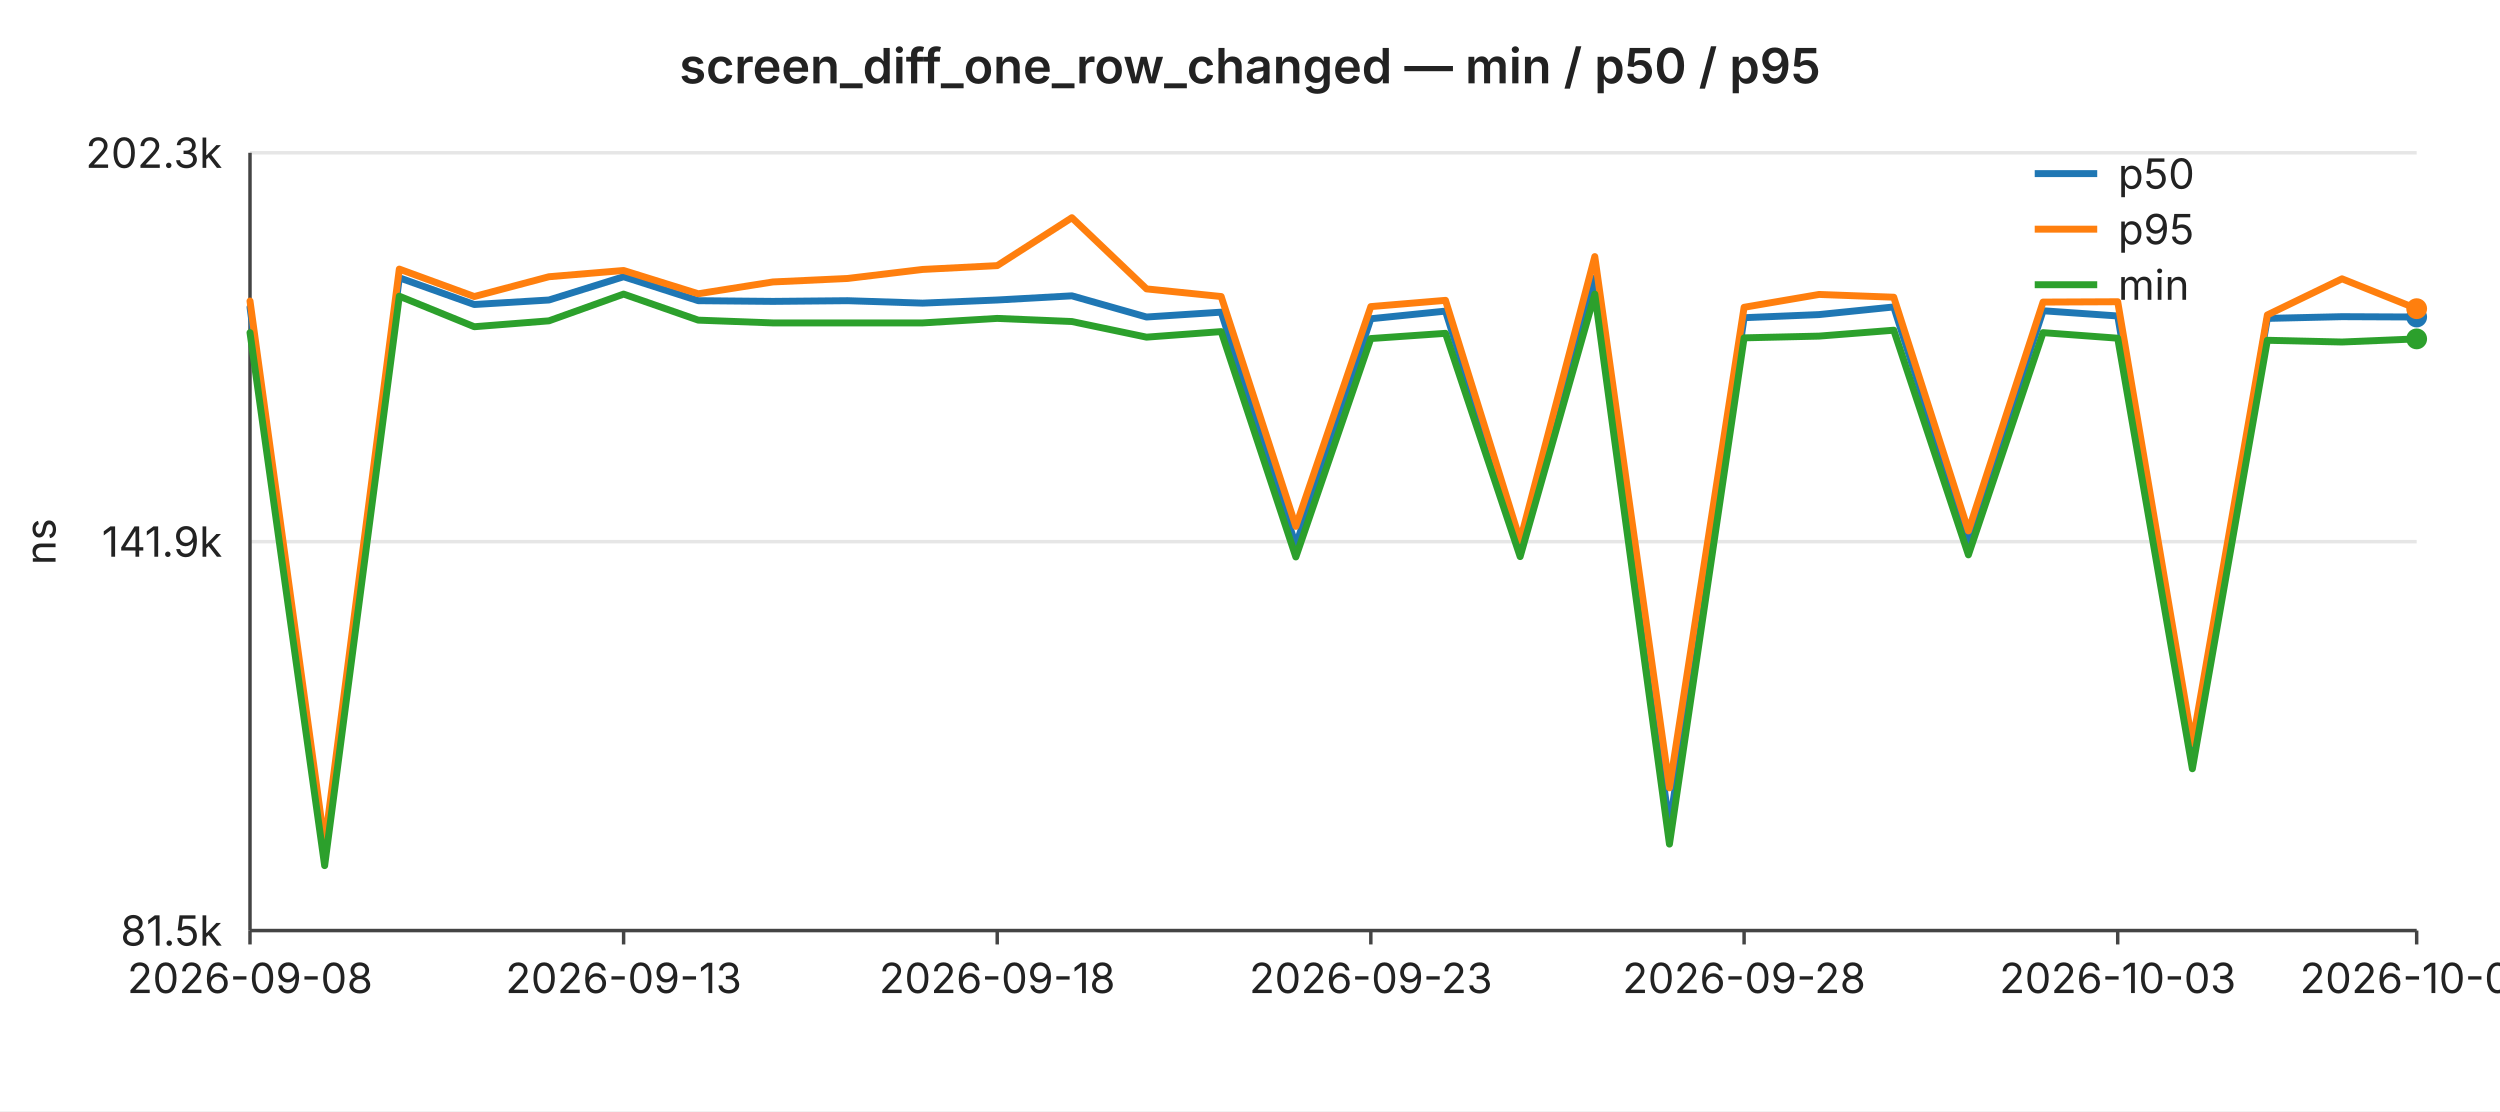
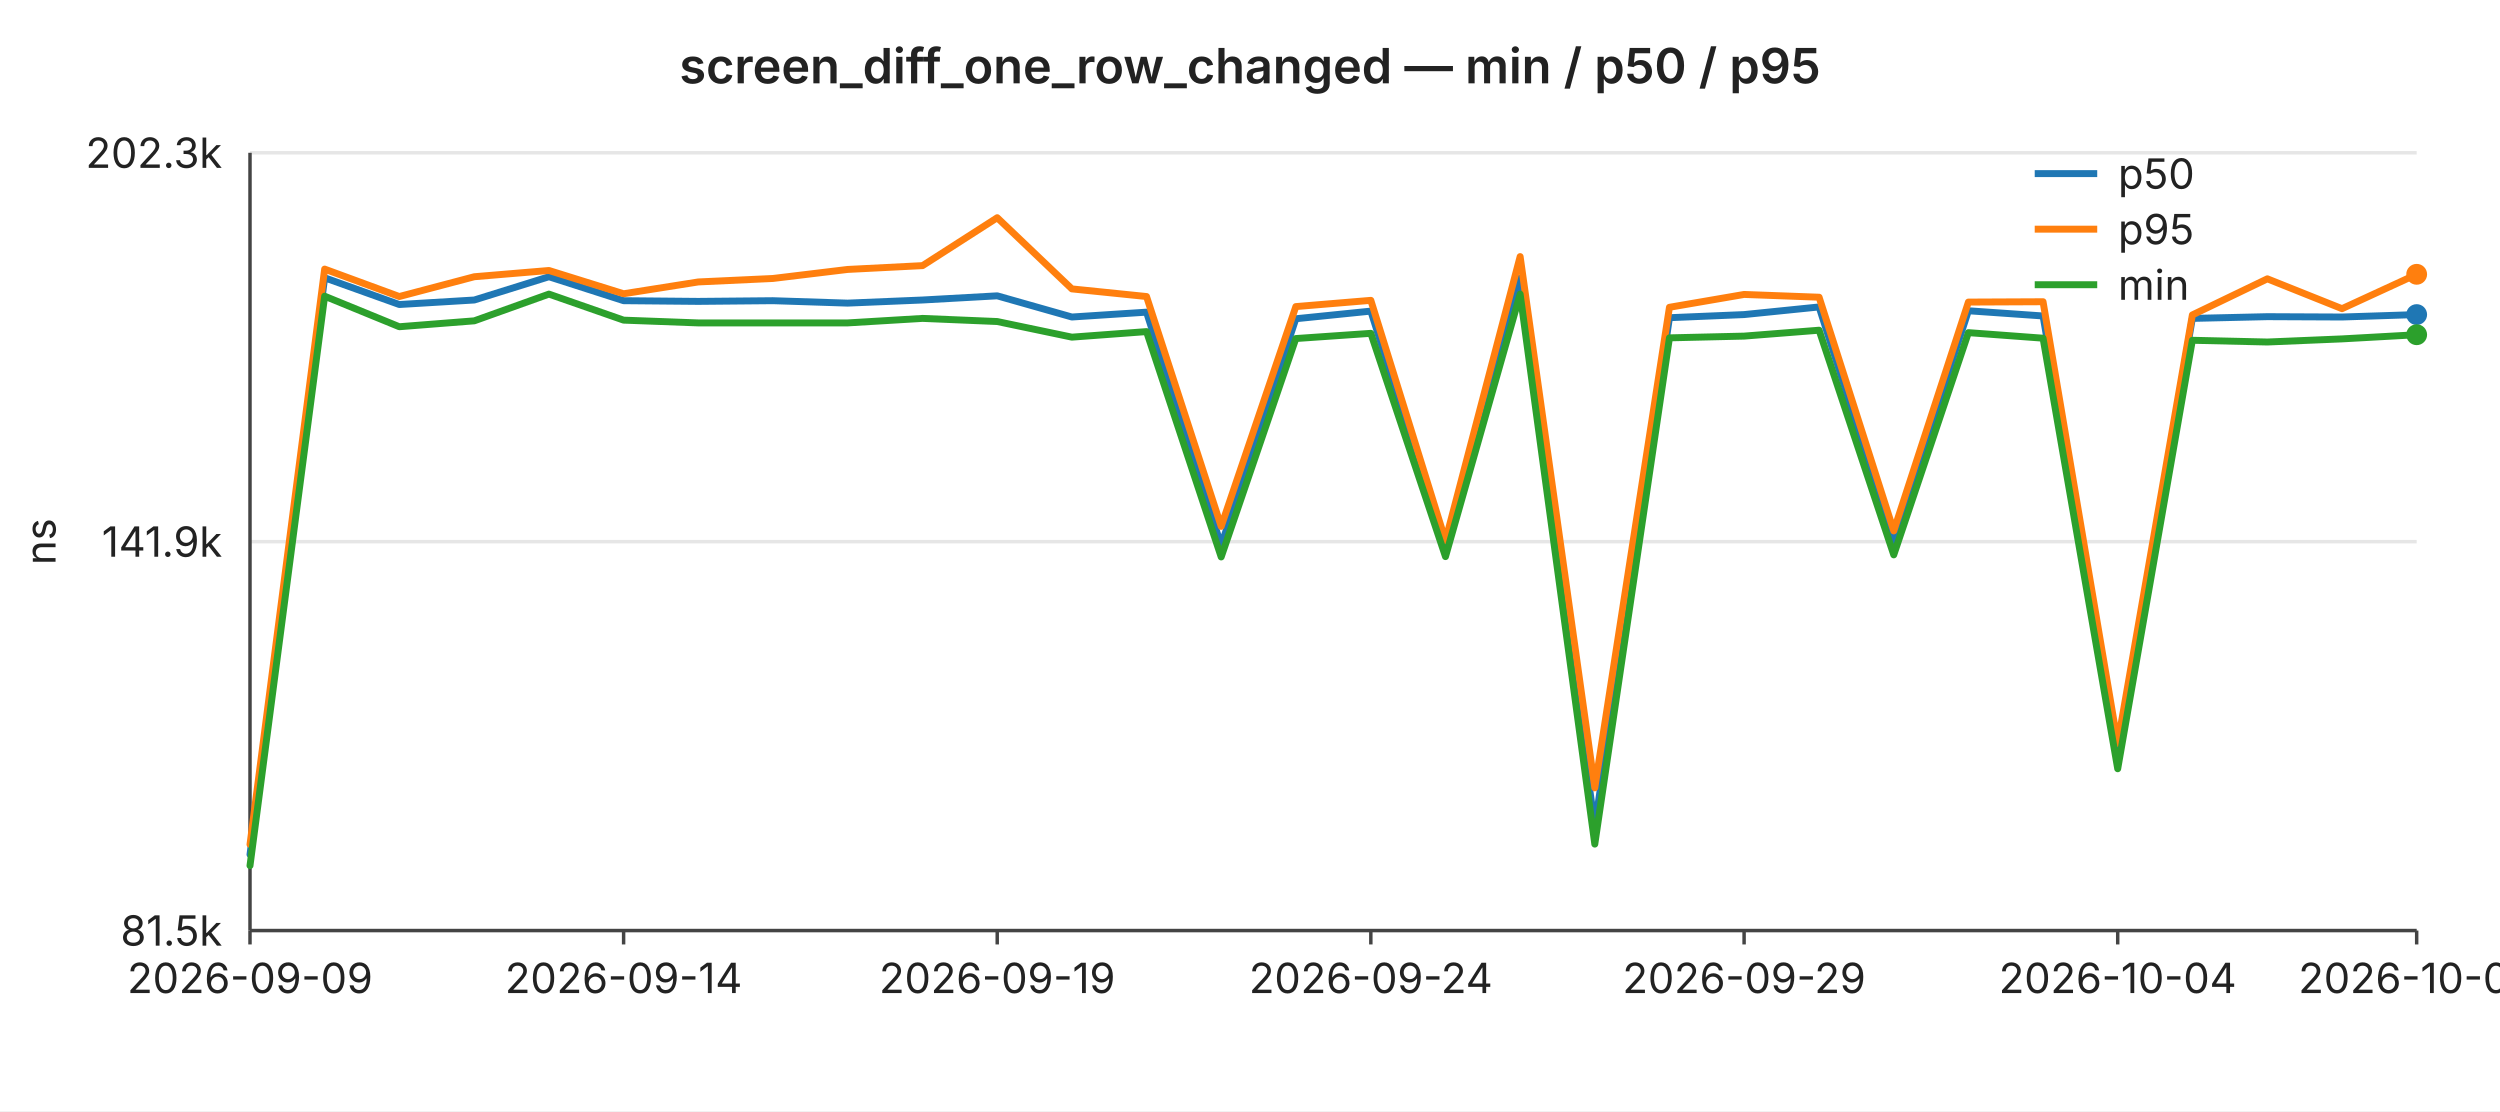
<svg xmlns="http://www.w3.org/2000/svg" width="720" height="320" viewBox="0 0 720 320" font-family="-apple-system,BlinkMacSystemFont,Segoe UI,sans-serif" font-size="12">
  <rect width="720" height="320" fill="#ffffff" />
  <text x="360" y="24" text-anchor="middle" font-size="14" font-weight="600" fill="#222">screen_diff_one_row_changed — min / p50 / p95</text>
  <line x1="72" y1="44.0" x2="696" y2="44.0" stroke="#e6e6e6" stroke-width="1" />
  <text x="64" y="44.0" text-anchor="end" dominant-baseline="middle" fill="#222">202.3k</text>
  <line x1="72" y1="156.0" x2="696" y2="156.0" stroke="#e6e6e6" stroke-width="1" />
  <text x="64" y="156.0" text-anchor="end" dominant-baseline="middle" fill="#222">141.9k</text>
  <line x1="72" y1="268.0" x2="696" y2="268.0" stroke="#e6e6e6" stroke-width="1" />
  <text x="64" y="268.0" text-anchor="end" dominant-baseline="middle" fill="#222">81.5k</text>
  <text x="16" y="156" text-anchor="middle" fill="#222" transform="rotate(-90 16 156)">ns</text>
  <line x1="72" y1="44" x2="72" y2="268" stroke="#444" stroke-width="1" />
  <line x1="72" y1="268" x2="696" y2="268" stroke="#444" stroke-width="1" />
  <line x1="72.0" y1="268" x2="72.0" y2="272" stroke="#444" stroke-width="1" />
-   <text x="72.0" y="286" text-anchor="middle" fill="#222">2026-09-08</text>
+   <text x="72.0" y="286" text-anchor="middle" fill="#222">2026-09-09</text>
  <line x1="179.6" y1="268" x2="179.6" y2="272" stroke="#444" stroke-width="1" />
-   <text x="179.6" y="286" text-anchor="middle" fill="#222">2026-09-13</text>
+   <text x="179.6" y="286" text-anchor="middle" fill="#222">2026-09-14</text>
  <line x1="287.2" y1="268" x2="287.2" y2="272" stroke="#444" stroke-width="1" />
-   <text x="287.2" y="286" text-anchor="middle" fill="#222">2026-09-18</text>
+   <text x="287.2" y="286" text-anchor="middle" fill="#222">2026-09-19</text>
  <line x1="394.8" y1="268" x2="394.8" y2="272" stroke="#444" stroke-width="1" />
-   <text x="394.8" y="286" text-anchor="middle" fill="#222">2026-09-23</text>
+   <text x="394.8" y="286" text-anchor="middle" fill="#222">2026-09-24</text>
  <line x1="502.3" y1="268" x2="502.3" y2="272" stroke="#444" stroke-width="1" />
-   <text x="502.3" y="286" text-anchor="middle" fill="#222">2026-09-28</text>
+   <text x="502.3" y="286" text-anchor="middle" fill="#222">2026-09-29</text>
  <line x1="609.9" y1="268" x2="609.9" y2="272" stroke="#444" stroke-width="1" />
-   <text x="609.9" y="286" text-anchor="middle" fill="#222">2026-10-03</text>
+   <text x="609.9" y="286" text-anchor="middle" fill="#222">2026-10-04</text>
  <line x1="696.0" y1="268" x2="696.0" y2="272" stroke="#444" stroke-width="1" />
-   <text x="696.0" y="286" text-anchor="middle" fill="#222">2026-10-07</text>
-   <polyline fill="none" stroke="#1f77b4" stroke-width="2" stroke-linejoin="round" stroke-linecap="round" points="72.0,88.5 93.5,246.1 115.0,80.0 136.6,87.7 158.1,86.4 179.6,79.7 201.1,86.6 222.6,86.8 244.1,86.6 265.7,87.3 287.2,86.4 308.7,85.2 330.2,91.3 351.7,89.9 373.2,157.1 394.8,91.8 416.3,89.6 437.8,157.5 459.3,80.1 480.8,238.1 502.3,91.5 523.9,90.6 545.4,88.4 566.9,155.7 588.4,89.5 609.9,91.0 631.4,217.3 653.0,91.7 674.5,91.2 696.0,91.3" />
-   <circle cx="696.0" cy="91.3" r="3" fill="#1f77b4" />
-   <polyline fill="none" stroke="#ff7f0e" stroke-width="2" stroke-linejoin="round" stroke-linecap="round" points="72.0,86.7 93.5,243.2 115.0,77.5 136.6,85.4 158.1,79.7 179.6,77.9 201.1,84.6 222.6,81.2 244.1,80.2 265.7,77.6 287.2,76.5 308.7,62.7 330.2,83.2 351.7,85.4 373.2,151.6 394.8,88.3 416.3,86.5 437.8,155.7 459.3,73.9 480.8,226.9 502.3,88.5 523.9,84.8 545.4,85.6 566.9,152.9 588.4,87.0 609.9,86.9 631.4,214.1 653.0,90.7 674.5,80.3 696.0,88.9" />
-   <circle cx="696.0" cy="88.9" r="3" fill="#ff7f0e" />
-   <polyline fill="none" stroke="#2ca02c" stroke-width="2" stroke-linejoin="round" stroke-linecap="round" points="72.0,95.8 93.5,249.3 115.0,85.3 136.6,94.1 158.1,92.4 179.6,84.7 201.1,92.2 222.6,93.0 244.1,93.0 265.7,93.0 287.2,91.7 308.7,92.6 330.2,97.1 351.7,95.5 373.2,160.4 394.8,97.5 416.3,96.0 437.8,160.3 459.3,84.7 480.8,243.1 502.3,97.3 523.9,96.8 545.4,95.1 566.9,159.8 588.4,95.8 609.9,97.4 631.4,221.4 653.0,98.0 674.5,98.5 696.0,97.6" />
-   <circle cx="696.0" cy="97.6" r="3" fill="#2ca02c" />
+   <text x="696.0" y="286" text-anchor="middle" fill="#222">2026-10-08</text>
+   <polyline fill="none" stroke="#1f77b4" stroke-width="2" stroke-linejoin="round" stroke-linecap="round" points="72.0,246.1 93.5,80.0 115.0,87.7 136.6,86.4 158.1,79.7 179.6,86.6 201.1,86.8 222.6,86.6 244.1,87.3 265.7,86.4 287.2,85.2 308.7,91.3 330.2,89.9 351.7,157.1 373.2,91.8 394.8,89.6 416.3,157.5 437.8,80.1 459.3,238.1 480.8,91.5 502.3,90.6 523.9,88.4 545.4,155.7 566.9,89.5 588.4,91.0 609.9,217.3 631.4,91.7 653.0,91.2 674.5,91.3 696.0,90.6" />
+   <circle cx="696.0" cy="90.6" r="3" fill="#1f77b4" />
+   <polyline fill="none" stroke="#ff7f0e" stroke-width="2" stroke-linejoin="round" stroke-linecap="round" points="72.0,243.2 93.5,77.5 115.0,85.4 136.6,79.7 158.1,77.9 179.6,84.6 201.1,81.2 222.6,80.2 244.1,77.6 265.7,76.5 287.2,62.7 308.7,83.2 330.2,85.4 351.7,151.6 373.2,88.3 394.8,86.5 416.3,155.7 437.8,73.9 459.3,226.9 480.8,88.5 502.3,84.8 523.9,85.6 545.4,152.9 566.9,87.0 588.4,86.9 609.9,214.1 631.4,90.7 653.0,80.3 674.5,88.9 696.0,79.0" />
+   <circle cx="696.0" cy="79.0" r="3" fill="#ff7f0e" />
+   <polyline fill="none" stroke="#2ca02c" stroke-width="2" stroke-linejoin="round" stroke-linecap="round" points="72.0,249.3 93.5,85.3 115.0,94.1 136.6,92.4 158.1,84.7 179.6,92.2 201.1,93.0 222.6,93.0 244.1,93.0 265.7,91.7 287.2,92.6 308.7,97.1 330.2,95.5 351.7,160.4 373.2,97.5 394.8,96.0 416.3,160.3 437.8,84.7 459.3,243.1 480.8,97.3 502.3,96.8 523.9,95.1 545.4,159.8 566.9,95.8 588.4,97.4 609.9,221.4 631.4,98.0 653.0,98.5 674.5,97.6 696.0,96.4" />
+   <circle cx="696.0" cy="96.4" r="3" fill="#2ca02c" />
  <line x1="586" y1="50" x2="604" y2="50" stroke="#1f77b4" stroke-width="2" />
  <text x="610" y="50" dominant-baseline="middle" fill="#222">p50</text>
  <line x1="586" y1="66" x2="604" y2="66" stroke="#ff7f0e" stroke-width="2" />
  <text x="610" y="66" dominant-baseline="middle" fill="#222">p95</text>
  <line x1="586" y1="82" x2="604" y2="82" stroke="#2ca02c" stroke-width="2" />
  <text x="610" y="82" dominant-baseline="middle" fill="#222">min</text>
</svg>
